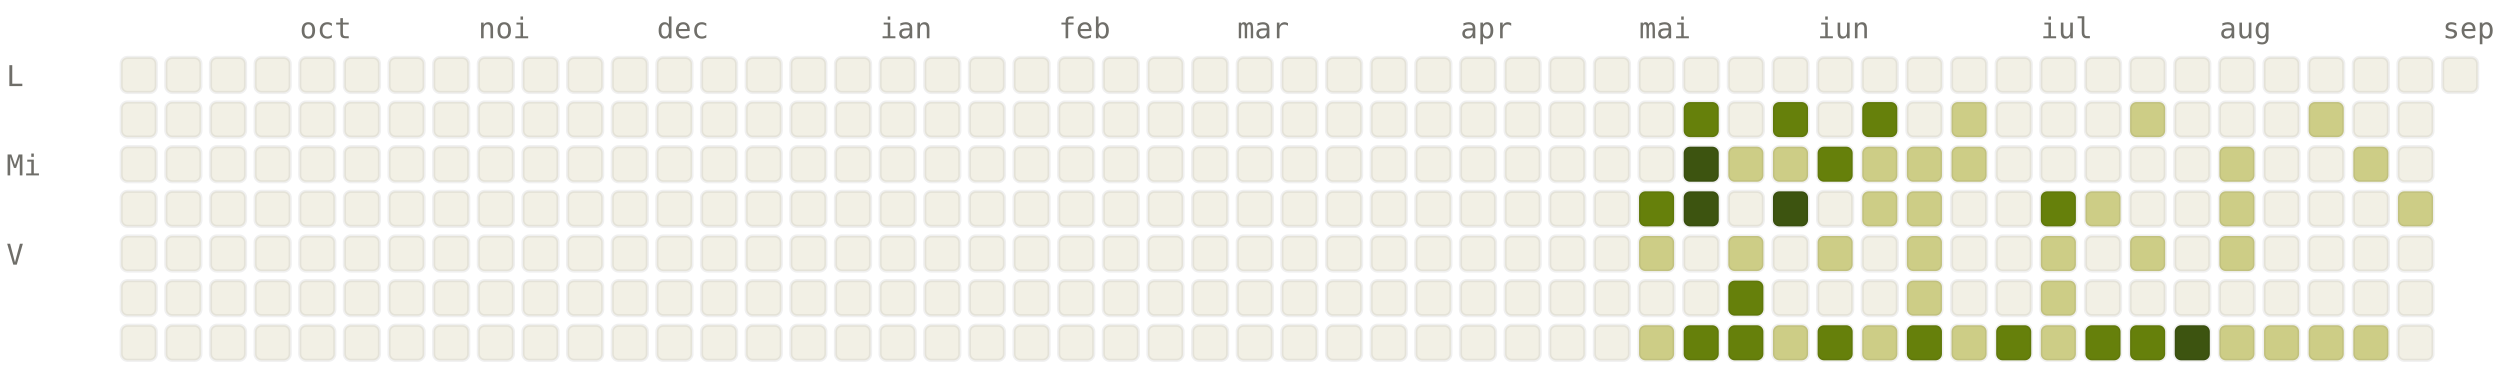
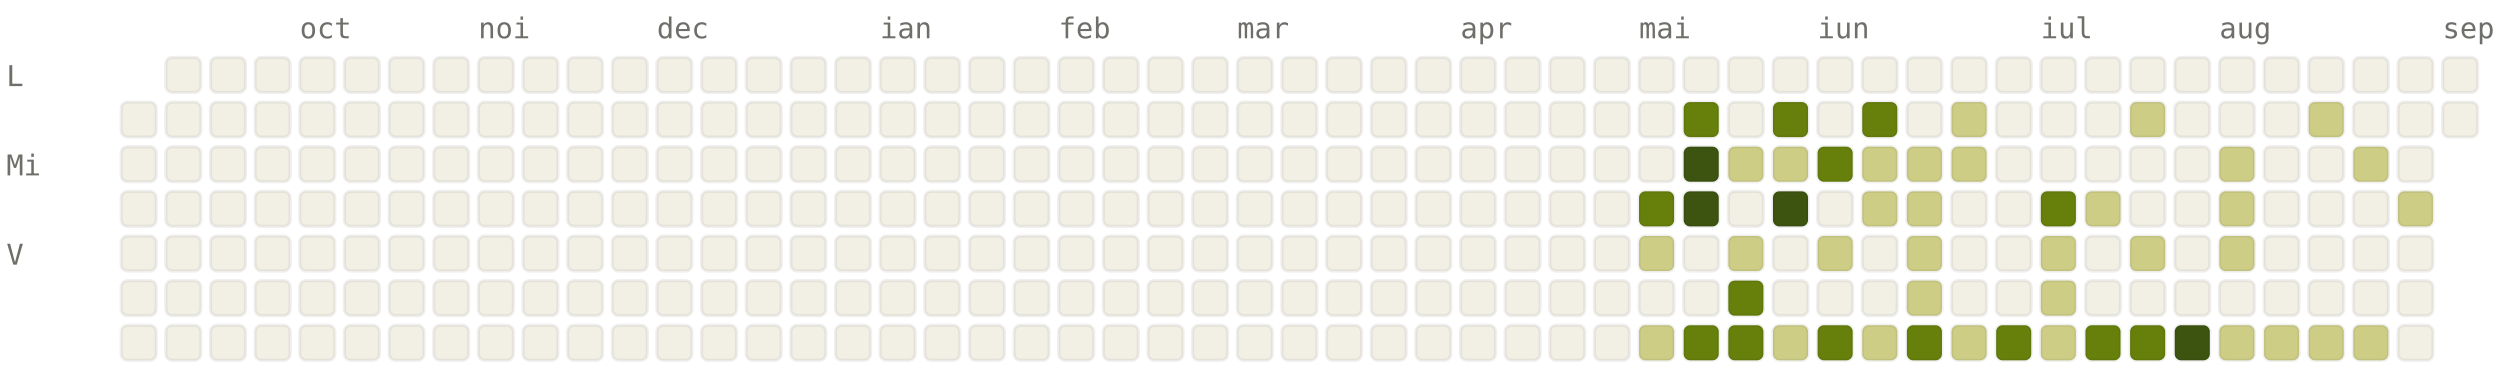
<svg xmlns="http://www.w3.org/2000/svg" viewBox="0 0 784 120" width="784" height="120" font-family="ui-monospace, SFMono-Regular, Menlo, monospace" font-size="9">
  <style>.l0{fill:#F2F0E5;stroke:rgba(0,0,0,0.06)}.l1{fill:#CDCD86;stroke:rgba(0,0,0,0.06)}.l2{fill:#A0AF54;stroke:rgba(0,0,0,0.06)}.l3{fill:#66800B;stroke:rgba(0,0,0,0.06)}.l4{fill:#3D5410;stroke:rgba(0,0,0,0.06)}.lbl{fill:#6F6E69}@media (prefers-color-scheme: dark){.l0{fill:#1C1B1A;stroke:rgba(255,255,255,0.04)}.l1{fill:#2A3D11;stroke:rgba(255,255,255,0.04)}.l2{fill:#4D6B0E;stroke:rgba(255,255,255,0.04)}.l3{fill:#879A39;stroke:rgba(255,255,255,0.04)}.l4{fill:#CDCD86;stroke:rgba(255,255,255,0.04)}.lbl{fill:#878580}}</style>
  <text x="94" y="12" class="lbl">oct</text>
  <text x="150" y="12" class="lbl">noi</text>
  <text x="206" y="12" class="lbl">dec</text>
  <text x="276" y="12" class="lbl">ian</text>
  <text x="332" y="12" class="lbl">feb</text>
  <text x="388" y="12" class="lbl">mar</text>
  <text x="458" y="12" class="lbl">apr</text>
  <text x="514" y="12" class="lbl">mai</text>
  <text x="570" y="12" class="lbl">iun</text>
  <text x="640" y="12" class="lbl">iul</text>
  <text x="696" y="12" class="lbl">aug</text>
  <text x="766" y="12" class="lbl">sep</text>
  <text x="2" y="27" class="lbl">L</text>
  <text x="2" y="55" class="lbl">Mi</text>
  <text x="2" y="83" class="lbl">V</text>
-   <rect x="38" y="18" width="11" height="11" rx="2" ry="2" class="l0" />
  <rect x="38" y="32" width="11" height="11" rx="2" ry="2" class="l0" />
  <rect x="38" y="46" width="11" height="11" rx="2" ry="2" class="l0" />
  <rect x="38" y="60" width="11" height="11" rx="2" ry="2" class="l0" />
  <rect x="38" y="74" width="11" height="11" rx="2" ry="2" class="l0" />
  <rect x="38" y="88" width="11" height="11" rx="2" ry="2" class="l0" />
  <rect x="38" y="102" width="11" height="11" rx="2" ry="2" class="l0" />
  <rect x="52" y="18" width="11" height="11" rx="2" ry="2" class="l0" />
  <rect x="52" y="32" width="11" height="11" rx="2" ry="2" class="l0" />
  <rect x="52" y="46" width="11" height="11" rx="2" ry="2" class="l0" />
  <rect x="52" y="60" width="11" height="11" rx="2" ry="2" class="l0" />
  <rect x="52" y="74" width="11" height="11" rx="2" ry="2" class="l0" />
  <rect x="52" y="88" width="11" height="11" rx="2" ry="2" class="l0" />
  <rect x="52" y="102" width="11" height="11" rx="2" ry="2" class="l0" />
  <rect x="66" y="18" width="11" height="11" rx="2" ry="2" class="l0" />
  <rect x="66" y="32" width="11" height="11" rx="2" ry="2" class="l0" />
  <rect x="66" y="46" width="11" height="11" rx="2" ry="2" class="l0" />
  <rect x="66" y="60" width="11" height="11" rx="2" ry="2" class="l0" />
  <rect x="66" y="74" width="11" height="11" rx="2" ry="2" class="l0" />
  <rect x="66" y="88" width="11" height="11" rx="2" ry="2" class="l0" />
  <rect x="66" y="102" width="11" height="11" rx="2" ry="2" class="l0" />
  <rect x="80" y="18" width="11" height="11" rx="2" ry="2" class="l0" />
  <rect x="80" y="32" width="11" height="11" rx="2" ry="2" class="l0" />
  <rect x="80" y="46" width="11" height="11" rx="2" ry="2" class="l0" />
  <rect x="80" y="60" width="11" height="11" rx="2" ry="2" class="l0" />
  <rect x="80" y="74" width="11" height="11" rx="2" ry="2" class="l0" />
  <rect x="80" y="88" width="11" height="11" rx="2" ry="2" class="l0" />
  <rect x="80" y="102" width="11" height="11" rx="2" ry="2" class="l0" />
  <rect x="94" y="18" width="11" height="11" rx="2" ry="2" class="l0" />
  <rect x="94" y="32" width="11" height="11" rx="2" ry="2" class="l0" />
  <rect x="94" y="46" width="11" height="11" rx="2" ry="2" class="l0" />
  <rect x="94" y="60" width="11" height="11" rx="2" ry="2" class="l0" />
  <rect x="94" y="74" width="11" height="11" rx="2" ry="2" class="l0" />
  <rect x="94" y="88" width="11" height="11" rx="2" ry="2" class="l0" />
  <rect x="94" y="102" width="11" height="11" rx="2" ry="2" class="l0" />
  <rect x="108" y="18" width="11" height="11" rx="2" ry="2" class="l0" />
  <rect x="108" y="32" width="11" height="11" rx="2" ry="2" class="l0" />
  <rect x="108" y="46" width="11" height="11" rx="2" ry="2" class="l0" />
  <rect x="108" y="60" width="11" height="11" rx="2" ry="2" class="l0" />
  <rect x="108" y="74" width="11" height="11" rx="2" ry="2" class="l0" />
  <rect x="108" y="88" width="11" height="11" rx="2" ry="2" class="l0" />
  <rect x="108" y="102" width="11" height="11" rx="2" ry="2" class="l0" />
  <rect x="122" y="18" width="11" height="11" rx="2" ry="2" class="l0" />
  <rect x="122" y="32" width="11" height="11" rx="2" ry="2" class="l0" />
  <rect x="122" y="46" width="11" height="11" rx="2" ry="2" class="l0" />
  <rect x="122" y="60" width="11" height="11" rx="2" ry="2" class="l0" />
  <rect x="122" y="74" width="11" height="11" rx="2" ry="2" class="l0" />
  <rect x="122" y="88" width="11" height="11" rx="2" ry="2" class="l0" />
  <rect x="122" y="102" width="11" height="11" rx="2" ry="2" class="l0" />
  <rect x="136" y="18" width="11" height="11" rx="2" ry="2" class="l0" />
  <rect x="136" y="32" width="11" height="11" rx="2" ry="2" class="l0" />
  <rect x="136" y="46" width="11" height="11" rx="2" ry="2" class="l0" />
  <rect x="136" y="60" width="11" height="11" rx="2" ry="2" class="l0" />
  <rect x="136" y="74" width="11" height="11" rx="2" ry="2" class="l0" />
  <rect x="136" y="88" width="11" height="11" rx="2" ry="2" class="l0" />
  <rect x="136" y="102" width="11" height="11" rx="2" ry="2" class="l0" />
  <rect x="150" y="18" width="11" height="11" rx="2" ry="2" class="l0" />
  <rect x="150" y="32" width="11" height="11" rx="2" ry="2" class="l0" />
  <rect x="150" y="46" width="11" height="11" rx="2" ry="2" class="l0" />
  <rect x="150" y="60" width="11" height="11" rx="2" ry="2" class="l0" />
  <rect x="150" y="74" width="11" height="11" rx="2" ry="2" class="l0" />
  <rect x="150" y="88" width="11" height="11" rx="2" ry="2" class="l0" />
  <rect x="150" y="102" width="11" height="11" rx="2" ry="2" class="l0" />
  <rect x="164" y="18" width="11" height="11" rx="2" ry="2" class="l0" />
  <rect x="164" y="32" width="11" height="11" rx="2" ry="2" class="l0" />
  <rect x="164" y="46" width="11" height="11" rx="2" ry="2" class="l0" />
  <rect x="164" y="60" width="11" height="11" rx="2" ry="2" class="l0" />
  <rect x="164" y="74" width="11" height="11" rx="2" ry="2" class="l0" />
  <rect x="164" y="88" width="11" height="11" rx="2" ry="2" class="l0" />
  <rect x="164" y="102" width="11" height="11" rx="2" ry="2" class="l0" />
  <rect x="178" y="18" width="11" height="11" rx="2" ry="2" class="l0" />
  <rect x="178" y="32" width="11" height="11" rx="2" ry="2" class="l0" />
  <rect x="178" y="46" width="11" height="11" rx="2" ry="2" class="l0" />
  <rect x="178" y="60" width="11" height="11" rx="2" ry="2" class="l0" />
  <rect x="178" y="74" width="11" height="11" rx="2" ry="2" class="l0" />
  <rect x="178" y="88" width="11" height="11" rx="2" ry="2" class="l0" />
  <rect x="178" y="102" width="11" height="11" rx="2" ry="2" class="l0" />
  <rect x="192" y="18" width="11" height="11" rx="2" ry="2" class="l0" />
  <rect x="192" y="32" width="11" height="11" rx="2" ry="2" class="l0" />
  <rect x="192" y="46" width="11" height="11" rx="2" ry="2" class="l0" />
  <rect x="192" y="60" width="11" height="11" rx="2" ry="2" class="l0" />
  <rect x="192" y="74" width="11" height="11" rx="2" ry="2" class="l0" />
  <rect x="192" y="88" width="11" height="11" rx="2" ry="2" class="l0" />
  <rect x="192" y="102" width="11" height="11" rx="2" ry="2" class="l0" />
  <rect x="206" y="18" width="11" height="11" rx="2" ry="2" class="l0" />
  <rect x="206" y="32" width="11" height="11" rx="2" ry="2" class="l0" />
  <rect x="206" y="46" width="11" height="11" rx="2" ry="2" class="l0" />
  <rect x="206" y="60" width="11" height="11" rx="2" ry="2" class="l0" />
  <rect x="206" y="74" width="11" height="11" rx="2" ry="2" class="l0" />
  <rect x="206" y="88" width="11" height="11" rx="2" ry="2" class="l0" />
  <rect x="206" y="102" width="11" height="11" rx="2" ry="2" class="l0" />
  <rect x="220" y="18" width="11" height="11" rx="2" ry="2" class="l0" />
  <rect x="220" y="32" width="11" height="11" rx="2" ry="2" class="l0" />
  <rect x="220" y="46" width="11" height="11" rx="2" ry="2" class="l0" />
  <rect x="220" y="60" width="11" height="11" rx="2" ry="2" class="l0" />
  <rect x="220" y="74" width="11" height="11" rx="2" ry="2" class="l0" />
  <rect x="220" y="88" width="11" height="11" rx="2" ry="2" class="l0" />
  <rect x="220" y="102" width="11" height="11" rx="2" ry="2" class="l0" />
  <rect x="234" y="18" width="11" height="11" rx="2" ry="2" class="l0" />
  <rect x="234" y="32" width="11" height="11" rx="2" ry="2" class="l0" />
  <rect x="234" y="46" width="11" height="11" rx="2" ry="2" class="l0" />
  <rect x="234" y="60" width="11" height="11" rx="2" ry="2" class="l0" />
  <rect x="234" y="74" width="11" height="11" rx="2" ry="2" class="l0" />
  <rect x="234" y="88" width="11" height="11" rx="2" ry="2" class="l0" />
  <rect x="234" y="102" width="11" height="11" rx="2" ry="2" class="l0" />
  <rect x="248" y="18" width="11" height="11" rx="2" ry="2" class="l0" />
  <rect x="248" y="32" width="11" height="11" rx="2" ry="2" class="l0" />
  <rect x="248" y="46" width="11" height="11" rx="2" ry="2" class="l0" />
  <rect x="248" y="60" width="11" height="11" rx="2" ry="2" class="l0" />
  <rect x="248" y="74" width="11" height="11" rx="2" ry="2" class="l0" />
  <rect x="248" y="88" width="11" height="11" rx="2" ry="2" class="l0" />
  <rect x="248" y="102" width="11" height="11" rx="2" ry="2" class="l0" />
  <rect x="262" y="18" width="11" height="11" rx="2" ry="2" class="l0" />
  <rect x="262" y="32" width="11" height="11" rx="2" ry="2" class="l0" />
  <rect x="262" y="46" width="11" height="11" rx="2" ry="2" class="l0" />
  <rect x="262" y="60" width="11" height="11" rx="2" ry="2" class="l0" />
  <rect x="262" y="74" width="11" height="11" rx="2" ry="2" class="l0" />
  <rect x="262" y="88" width="11" height="11" rx="2" ry="2" class="l0" />
  <rect x="262" y="102" width="11" height="11" rx="2" ry="2" class="l0" />
  <rect x="276" y="18" width="11" height="11" rx="2" ry="2" class="l0" />
  <rect x="276" y="32" width="11" height="11" rx="2" ry="2" class="l0" />
  <rect x="276" y="46" width="11" height="11" rx="2" ry="2" class="l0" />
  <rect x="276" y="60" width="11" height="11" rx="2" ry="2" class="l0" />
  <rect x="276" y="74" width="11" height="11" rx="2" ry="2" class="l0" />
  <rect x="276" y="88" width="11" height="11" rx="2" ry="2" class="l0" />
  <rect x="276" y="102" width="11" height="11" rx="2" ry="2" class="l0" />
  <rect x="290" y="18" width="11" height="11" rx="2" ry="2" class="l0" />
  <rect x="290" y="32" width="11" height="11" rx="2" ry="2" class="l0" />
  <rect x="290" y="46" width="11" height="11" rx="2" ry="2" class="l0" />
  <rect x="290" y="60" width="11" height="11" rx="2" ry="2" class="l0" />
  <rect x="290" y="74" width="11" height="11" rx="2" ry="2" class="l0" />
  <rect x="290" y="88" width="11" height="11" rx="2" ry="2" class="l0" />
  <rect x="290" y="102" width="11" height="11" rx="2" ry="2" class="l0" />
  <rect x="304" y="18" width="11" height="11" rx="2" ry="2" class="l0" />
  <rect x="304" y="32" width="11" height="11" rx="2" ry="2" class="l0" />
  <rect x="304" y="46" width="11" height="11" rx="2" ry="2" class="l0" />
  <rect x="304" y="60" width="11" height="11" rx="2" ry="2" class="l0" />
  <rect x="304" y="74" width="11" height="11" rx="2" ry="2" class="l0" />
  <rect x="304" y="88" width="11" height="11" rx="2" ry="2" class="l0" />
  <rect x="304" y="102" width="11" height="11" rx="2" ry="2" class="l0" />
  <rect x="318" y="18" width="11" height="11" rx="2" ry="2" class="l0" />
  <rect x="318" y="32" width="11" height="11" rx="2" ry="2" class="l0" />
  <rect x="318" y="46" width="11" height="11" rx="2" ry="2" class="l0" />
  <rect x="318" y="60" width="11" height="11" rx="2" ry="2" class="l0" />
  <rect x="318" y="74" width="11" height="11" rx="2" ry="2" class="l0" />
  <rect x="318" y="88" width="11" height="11" rx="2" ry="2" class="l0" />
  <rect x="318" y="102" width="11" height="11" rx="2" ry="2" class="l0" />
  <rect x="332" y="18" width="11" height="11" rx="2" ry="2" class="l0" />
  <rect x="332" y="32" width="11" height="11" rx="2" ry="2" class="l0" />
  <rect x="332" y="46" width="11" height="11" rx="2" ry="2" class="l0" />
  <rect x="332" y="60" width="11" height="11" rx="2" ry="2" class="l0" />
  <rect x="332" y="74" width="11" height="11" rx="2" ry="2" class="l0" />
  <rect x="332" y="88" width="11" height="11" rx="2" ry="2" class="l0" />
  <rect x="332" y="102" width="11" height="11" rx="2" ry="2" class="l0" />
  <rect x="346" y="18" width="11" height="11" rx="2" ry="2" class="l0" />
  <rect x="346" y="32" width="11" height="11" rx="2" ry="2" class="l0" />
  <rect x="346" y="46" width="11" height="11" rx="2" ry="2" class="l0" />
  <rect x="346" y="60" width="11" height="11" rx="2" ry="2" class="l0" />
  <rect x="346" y="74" width="11" height="11" rx="2" ry="2" class="l0" />
  <rect x="346" y="88" width="11" height="11" rx="2" ry="2" class="l0" />
  <rect x="346" y="102" width="11" height="11" rx="2" ry="2" class="l0" />
  <rect x="360" y="18" width="11" height="11" rx="2" ry="2" class="l0" />
  <rect x="360" y="32" width="11" height="11" rx="2" ry="2" class="l0" />
  <rect x="360" y="46" width="11" height="11" rx="2" ry="2" class="l0" />
  <rect x="360" y="60" width="11" height="11" rx="2" ry="2" class="l0" />
  <rect x="360" y="74" width="11" height="11" rx="2" ry="2" class="l0" />
  <rect x="360" y="88" width="11" height="11" rx="2" ry="2" class="l0" />
  <rect x="360" y="102" width="11" height="11" rx="2" ry="2" class="l0" />
  <rect x="374" y="18" width="11" height="11" rx="2" ry="2" class="l0" />
  <rect x="374" y="32" width="11" height="11" rx="2" ry="2" class="l0" />
  <rect x="374" y="46" width="11" height="11" rx="2" ry="2" class="l0" />
  <rect x="374" y="60" width="11" height="11" rx="2" ry="2" class="l0" />
  <rect x="374" y="74" width="11" height="11" rx="2" ry="2" class="l0" />
  <rect x="374" y="88" width="11" height="11" rx="2" ry="2" class="l0" />
  <rect x="374" y="102" width="11" height="11" rx="2" ry="2" class="l0" />
  <rect x="388" y="18" width="11" height="11" rx="2" ry="2" class="l0" />
  <rect x="388" y="32" width="11" height="11" rx="2" ry="2" class="l0" />
  <rect x="388" y="46" width="11" height="11" rx="2" ry="2" class="l0" />
  <rect x="388" y="60" width="11" height="11" rx="2" ry="2" class="l0" />
  <rect x="388" y="74" width="11" height="11" rx="2" ry="2" class="l0" />
  <rect x="388" y="88" width="11" height="11" rx="2" ry="2" class="l0" />
  <rect x="388" y="102" width="11" height="11" rx="2" ry="2" class="l0" />
  <rect x="402" y="18" width="11" height="11" rx="2" ry="2" class="l0" />
  <rect x="402" y="32" width="11" height="11" rx="2" ry="2" class="l0" />
  <rect x="402" y="46" width="11" height="11" rx="2" ry="2" class="l0" />
  <rect x="402" y="60" width="11" height="11" rx="2" ry="2" class="l0" />
  <rect x="402" y="74" width="11" height="11" rx="2" ry="2" class="l0" />
  <rect x="402" y="88" width="11" height="11" rx="2" ry="2" class="l0" />
  <rect x="402" y="102" width="11" height="11" rx="2" ry="2" class="l0" />
  <rect x="416" y="18" width="11" height="11" rx="2" ry="2" class="l0" />
  <rect x="416" y="32" width="11" height="11" rx="2" ry="2" class="l0" />
  <rect x="416" y="46" width="11" height="11" rx="2" ry="2" class="l0" />
  <rect x="416" y="60" width="11" height="11" rx="2" ry="2" class="l0" />
  <rect x="416" y="74" width="11" height="11" rx="2" ry="2" class="l0" />
  <rect x="416" y="88" width="11" height="11" rx="2" ry="2" class="l0" />
  <rect x="416" y="102" width="11" height="11" rx="2" ry="2" class="l0" />
  <rect x="430" y="18" width="11" height="11" rx="2" ry="2" class="l0" />
  <rect x="430" y="32" width="11" height="11" rx="2" ry="2" class="l0" />
  <rect x="430" y="46" width="11" height="11" rx="2" ry="2" class="l0" />
  <rect x="430" y="60" width="11" height="11" rx="2" ry="2" class="l0" />
  <rect x="430" y="74" width="11" height="11" rx="2" ry="2" class="l0" />
  <rect x="430" y="88" width="11" height="11" rx="2" ry="2" class="l0" />
  <rect x="430" y="102" width="11" height="11" rx="2" ry="2" class="l0" />
  <rect x="444" y="18" width="11" height="11" rx="2" ry="2" class="l0" />
  <rect x="444" y="32" width="11" height="11" rx="2" ry="2" class="l0" />
  <rect x="444" y="46" width="11" height="11" rx="2" ry="2" class="l0" />
  <rect x="444" y="60" width="11" height="11" rx="2" ry="2" class="l0" />
  <rect x="444" y="74" width="11" height="11" rx="2" ry="2" class="l0" />
  <rect x="444" y="88" width="11" height="11" rx="2" ry="2" class="l0" />
  <rect x="444" y="102" width="11" height="11" rx="2" ry="2" class="l0" />
  <rect x="458" y="18" width="11" height="11" rx="2" ry="2" class="l0" />
  <rect x="458" y="32" width="11" height="11" rx="2" ry="2" class="l0" />
  <rect x="458" y="46" width="11" height="11" rx="2" ry="2" class="l0" />
  <rect x="458" y="60" width="11" height="11" rx="2" ry="2" class="l0" />
  <rect x="458" y="74" width="11" height="11" rx="2" ry="2" class="l0" />
  <rect x="458" y="88" width="11" height="11" rx="2" ry="2" class="l0" />
  <rect x="458" y="102" width="11" height="11" rx="2" ry="2" class="l0" />
  <rect x="472" y="18" width="11" height="11" rx="2" ry="2" class="l0" />
  <rect x="472" y="32" width="11" height="11" rx="2" ry="2" class="l0" />
  <rect x="472" y="46" width="11" height="11" rx="2" ry="2" class="l0" />
  <rect x="472" y="60" width="11" height="11" rx="2" ry="2" class="l0" />
  <rect x="472" y="74" width="11" height="11" rx="2" ry="2" class="l0" />
  <rect x="472" y="88" width="11" height="11" rx="2" ry="2" class="l0" />
  <rect x="472" y="102" width="11" height="11" rx="2" ry="2" class="l0" />
  <rect x="486" y="18" width="11" height="11" rx="2" ry="2" class="l0" />
  <rect x="486" y="32" width="11" height="11" rx="2" ry="2" class="l0" />
  <rect x="486" y="46" width="11" height="11" rx="2" ry="2" class="l0" />
  <rect x="486" y="60" width="11" height="11" rx="2" ry="2" class="l0" />
  <rect x="486" y="74" width="11" height="11" rx="2" ry="2" class="l0" />
  <rect x="486" y="88" width="11" height="11" rx="2" ry="2" class="l0" />
  <rect x="486" y="102" width="11" height="11" rx="2" ry="2" class="l0" />
  <rect x="500" y="18" width="11" height="11" rx="2" ry="2" class="l0" />
  <rect x="500" y="32" width="11" height="11" rx="2" ry="2" class="l0" />
  <rect x="500" y="46" width="11" height="11" rx="2" ry="2" class="l0" />
  <rect x="500" y="60" width="11" height="11" rx="2" ry="2" class="l0" />
  <rect x="500" y="74" width="11" height="11" rx="2" ry="2" class="l0" />
  <rect x="500" y="88" width="11" height="11" rx="2" ry="2" class="l0" />
  <rect x="500" y="102" width="11" height="11" rx="2" ry="2" class="l0" />
  <rect x="514" y="18" width="11" height="11" rx="2" ry="2" class="l0" />
  <rect x="514" y="32" width="11" height="11" rx="2" ry="2" class="l0" />
  <rect x="514" y="46" width="11" height="11" rx="2" ry="2" class="l0" />
  <rect x="514" y="60" width="11" height="11" rx="2" ry="2" class="l3" />
  <rect x="514" y="74" width="11" height="11" rx="2" ry="2" class="l1" />
  <rect x="514" y="88" width="11" height="11" rx="2" ry="2" class="l0" />
  <rect x="514" y="102" width="11" height="11" rx="2" ry="2" class="l1" />
  <rect x="528" y="18" width="11" height="11" rx="2" ry="2" class="l0" />
  <rect x="528" y="32" width="11" height="11" rx="2" ry="2" class="l3" />
  <rect x="528" y="46" width="11" height="11" rx="2" ry="2" class="l4" />
  <rect x="528" y="60" width="11" height="11" rx="2" ry="2" class="l4" />
  <rect x="528" y="74" width="11" height="11" rx="2" ry="2" class="l0" />
  <rect x="528" y="88" width="11" height="11" rx="2" ry="2" class="l0" />
  <rect x="528" y="102" width="11" height="11" rx="2" ry="2" class="l3" />
  <rect x="542" y="18" width="11" height="11" rx="2" ry="2" class="l0" />
  <rect x="542" y="32" width="11" height="11" rx="2" ry="2" class="l0" />
  <rect x="542" y="46" width="11" height="11" rx="2" ry="2" class="l1" />
  <rect x="542" y="60" width="11" height="11" rx="2" ry="2" class="l0" />
  <rect x="542" y="74" width="11" height="11" rx="2" ry="2" class="l1" />
  <rect x="542" y="88" width="11" height="11" rx="2" ry="2" class="l3" />
  <rect x="542" y="102" width="11" height="11" rx="2" ry="2" class="l3" />
  <rect x="556" y="18" width="11" height="11" rx="2" ry="2" class="l0" />
  <rect x="556" y="32" width="11" height="11" rx="2" ry="2" class="l3" />
  <rect x="556" y="46" width="11" height="11" rx="2" ry="2" class="l1" />
  <rect x="556" y="60" width="11" height="11" rx="2" ry="2" class="l4" />
  <rect x="556" y="74" width="11" height="11" rx="2" ry="2" class="l0" />
  <rect x="556" y="88" width="11" height="11" rx="2" ry="2" class="l0" />
  <rect x="556" y="102" width="11" height="11" rx="2" ry="2" class="l1" />
  <rect x="570" y="18" width="11" height="11" rx="2" ry="2" class="l0" />
  <rect x="570" y="32" width="11" height="11" rx="2" ry="2" class="l0" />
  <rect x="570" y="46" width="11" height="11" rx="2" ry="2" class="l3" />
  <rect x="570" y="60" width="11" height="11" rx="2" ry="2" class="l0" />
  <rect x="570" y="74" width="11" height="11" rx="2" ry="2" class="l1" />
  <rect x="570" y="88" width="11" height="11" rx="2" ry="2" class="l0" />
  <rect x="570" y="102" width="11" height="11" rx="2" ry="2" class="l3" />
  <rect x="584" y="18" width="11" height="11" rx="2" ry="2" class="l0" />
  <rect x="584" y="32" width="11" height="11" rx="2" ry="2" class="l3" />
  <rect x="584" y="46" width="11" height="11" rx="2" ry="2" class="l1" />
  <rect x="584" y="60" width="11" height="11" rx="2" ry="2" class="l1" />
  <rect x="584" y="74" width="11" height="11" rx="2" ry="2" class="l0" />
  <rect x="584" y="88" width="11" height="11" rx="2" ry="2" class="l0" />
  <rect x="584" y="102" width="11" height="11" rx="2" ry="2" class="l1" />
  <rect x="598" y="18" width="11" height="11" rx="2" ry="2" class="l0" />
  <rect x="598" y="32" width="11" height="11" rx="2" ry="2" class="l0" />
  <rect x="598" y="46" width="11" height="11" rx="2" ry="2" class="l1" />
  <rect x="598" y="60" width="11" height="11" rx="2" ry="2" class="l1" />
  <rect x="598" y="74" width="11" height="11" rx="2" ry="2" class="l1" />
  <rect x="598" y="88" width="11" height="11" rx="2" ry="2" class="l1" />
  <rect x="598" y="102" width="11" height="11" rx="2" ry="2" class="l3" />
  <rect x="612" y="18" width="11" height="11" rx="2" ry="2" class="l0" />
  <rect x="612" y="32" width="11" height="11" rx="2" ry="2" class="l1" />
  <rect x="612" y="46" width="11" height="11" rx="2" ry="2" class="l1" />
  <rect x="612" y="60" width="11" height="11" rx="2" ry="2" class="l0" />
  <rect x="612" y="74" width="11" height="11" rx="2" ry="2" class="l0" />
  <rect x="612" y="88" width="11" height="11" rx="2" ry="2" class="l0" />
  <rect x="612" y="102" width="11" height="11" rx="2" ry="2" class="l1" />
  <rect x="626" y="18" width="11" height="11" rx="2" ry="2" class="l0" />
  <rect x="626" y="32" width="11" height="11" rx="2" ry="2" class="l0" />
  <rect x="626" y="46" width="11" height="11" rx="2" ry="2" class="l0" />
  <rect x="626" y="60" width="11" height="11" rx="2" ry="2" class="l0" />
  <rect x="626" y="74" width="11" height="11" rx="2" ry="2" class="l0" />
  <rect x="626" y="88" width="11" height="11" rx="2" ry="2" class="l0" />
  <rect x="626" y="102" width="11" height="11" rx="2" ry="2" class="l3" />
  <rect x="640" y="18" width="11" height="11" rx="2" ry="2" class="l0" />
  <rect x="640" y="32" width="11" height="11" rx="2" ry="2" class="l0" />
  <rect x="640" y="46" width="11" height="11" rx="2" ry="2" class="l0" />
  <rect x="640" y="60" width="11" height="11" rx="2" ry="2" class="l3" />
  <rect x="640" y="74" width="11" height="11" rx="2" ry="2" class="l1" />
  <rect x="640" y="88" width="11" height="11" rx="2" ry="2" class="l1" />
  <rect x="640" y="102" width="11" height="11" rx="2" ry="2" class="l1" />
  <rect x="654" y="18" width="11" height="11" rx="2" ry="2" class="l0" />
  <rect x="654" y="32" width="11" height="11" rx="2" ry="2" class="l0" />
  <rect x="654" y="46" width="11" height="11" rx="2" ry="2" class="l0" />
  <rect x="654" y="60" width="11" height="11" rx="2" ry="2" class="l1" />
  <rect x="654" y="74" width="11" height="11" rx="2" ry="2" class="l0" />
  <rect x="654" y="88" width="11" height="11" rx="2" ry="2" class="l0" />
  <rect x="654" y="102" width="11" height="11" rx="2" ry="2" class="l3" />
  <rect x="668" y="18" width="11" height="11" rx="2" ry="2" class="l0" />
  <rect x="668" y="32" width="11" height="11" rx="2" ry="2" class="l1" />
  <rect x="668" y="46" width="11" height="11" rx="2" ry="2" class="l0" />
  <rect x="668" y="60" width="11" height="11" rx="2" ry="2" class="l0" />
  <rect x="668" y="74" width="11" height="11" rx="2" ry="2" class="l1" />
  <rect x="668" y="88" width="11" height="11" rx="2" ry="2" class="l0" />
  <rect x="668" y="102" width="11" height="11" rx="2" ry="2" class="l3" />
  <rect x="682" y="18" width="11" height="11" rx="2" ry="2" class="l0" />
  <rect x="682" y="32" width="11" height="11" rx="2" ry="2" class="l0" />
  <rect x="682" y="46" width="11" height="11" rx="2" ry="2" class="l0" />
  <rect x="682" y="60" width="11" height="11" rx="2" ry="2" class="l0" />
  <rect x="682" y="74" width="11" height="11" rx="2" ry="2" class="l0" />
  <rect x="682" y="88" width="11" height="11" rx="2" ry="2" class="l0" />
  <rect x="682" y="102" width="11" height="11" rx="2" ry="2" class="l4" />
  <rect x="696" y="18" width="11" height="11" rx="2" ry="2" class="l0" />
  <rect x="696" y="32" width="11" height="11" rx="2" ry="2" class="l0" />
  <rect x="696" y="46" width="11" height="11" rx="2" ry="2" class="l1" />
  <rect x="696" y="60" width="11" height="11" rx="2" ry="2" class="l1" />
  <rect x="696" y="74" width="11" height="11" rx="2" ry="2" class="l1" />
  <rect x="696" y="88" width="11" height="11" rx="2" ry="2" class="l0" />
  <rect x="696" y="102" width="11" height="11" rx="2" ry="2" class="l1" />
  <rect x="710" y="18" width="11" height="11" rx="2" ry="2" class="l0" />
  <rect x="710" y="32" width="11" height="11" rx="2" ry="2" class="l0" />
  <rect x="710" y="46" width="11" height="11" rx="2" ry="2" class="l0" />
  <rect x="710" y="60" width="11" height="11" rx="2" ry="2" class="l0" />
  <rect x="710" y="74" width="11" height="11" rx="2" ry="2" class="l0" />
  <rect x="710" y="88" width="11" height="11" rx="2" ry="2" class="l0" />
  <rect x="710" y="102" width="11" height="11" rx="2" ry="2" class="l1" />
  <rect x="724" y="18" width="11" height="11" rx="2" ry="2" class="l0" />
  <rect x="724" y="32" width="11" height="11" rx="2" ry="2" class="l1" />
  <rect x="724" y="46" width="11" height="11" rx="2" ry="2" class="l0" />
  <rect x="724" y="60" width="11" height="11" rx="2" ry="2" class="l0" />
  <rect x="724" y="74" width="11" height="11" rx="2" ry="2" class="l0" />
  <rect x="724" y="88" width="11" height="11" rx="2" ry="2" class="l0" />
  <rect x="724" y="102" width="11" height="11" rx="2" ry="2" class="l1" />
  <rect x="738" y="18" width="11" height="11" rx="2" ry="2" class="l0" />
  <rect x="738" y="32" width="11" height="11" rx="2" ry="2" class="l0" />
  <rect x="738" y="46" width="11" height="11" rx="2" ry="2" class="l1" />
  <rect x="738" y="60" width="11" height="11" rx="2" ry="2" class="l0" />
  <rect x="738" y="74" width="11" height="11" rx="2" ry="2" class="l0" />
  <rect x="738" y="88" width="11" height="11" rx="2" ry="2" class="l0" />
  <rect x="738" y="102" width="11" height="11" rx="2" ry="2" class="l1" />
  <rect x="752" y="18" width="11" height="11" rx="2" ry="2" class="l0" />
  <rect x="752" y="32" width="11" height="11" rx="2" ry="2" class="l0" />
  <rect x="752" y="46" width="11" height="11" rx="2" ry="2" class="l0" />
  <rect x="752" y="60" width="11" height="11" rx="2" ry="2" class="l1" />
  <rect x="752" y="74" width="11" height="11" rx="2" ry="2" class="l0" />
  <rect x="752" y="88" width="11" height="11" rx="2" ry="2" class="l0" />
  <rect x="752" y="102" width="11" height="11" rx="2" ry="2" class="l0" />
  <rect x="766" y="18" width="11" height="11" rx="2" ry="2" class="l0" />
+   <rect x="766" y="32" width="11" height="11" rx="2" ry="2" class="l0" />
</svg>
